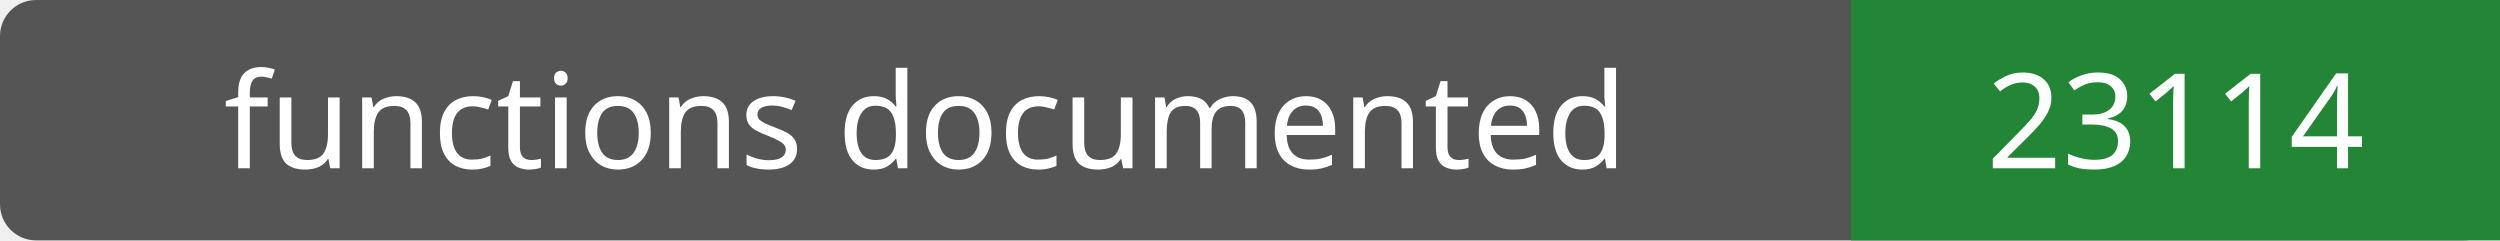
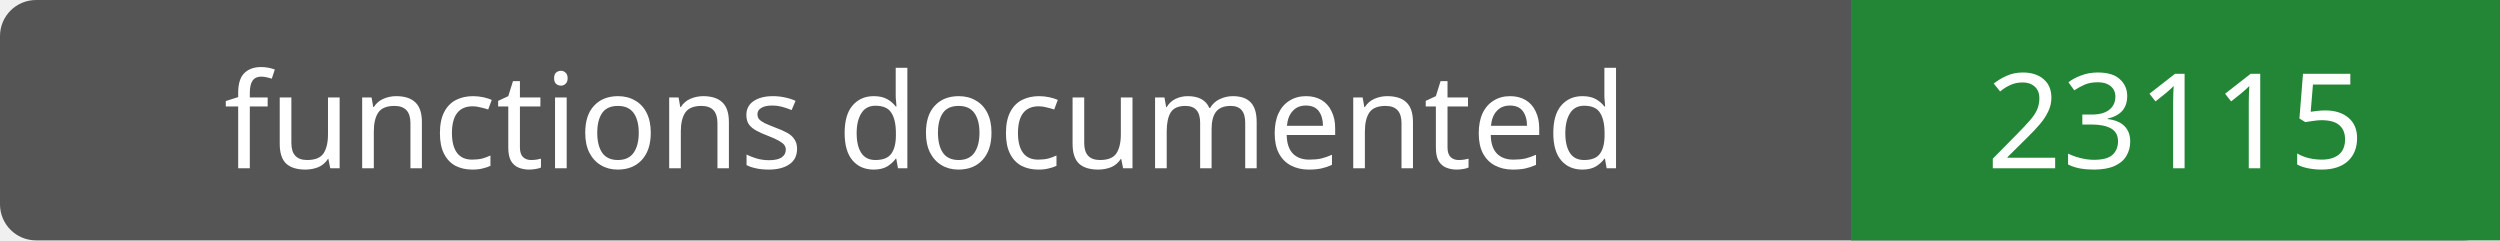
- <svg xmlns="http://www.w3.org/2000/svg" width="208" height="20" role="img" aria-label="functions documented: 23114">
+ <svg xmlns="http://www.w3.org/2000/svg" width="208" height="20" role="img" aria-label="functions documented: 23115">
  <rect width="208" height="20" rx="3" fill="#555" />
  <path fill="#238636" d="M154 0h54v20H154z" />
  <g fill="#fff" text-anchor="middle" font-family="Verdana,sans-serif" font-size="11">
    <text x="77.0" y="14">functions documented</text>
-     <text x="181.0" y="14">23114</text>
+     <text x="181.0" y="14">23115</text>
  </g>
</svg>
